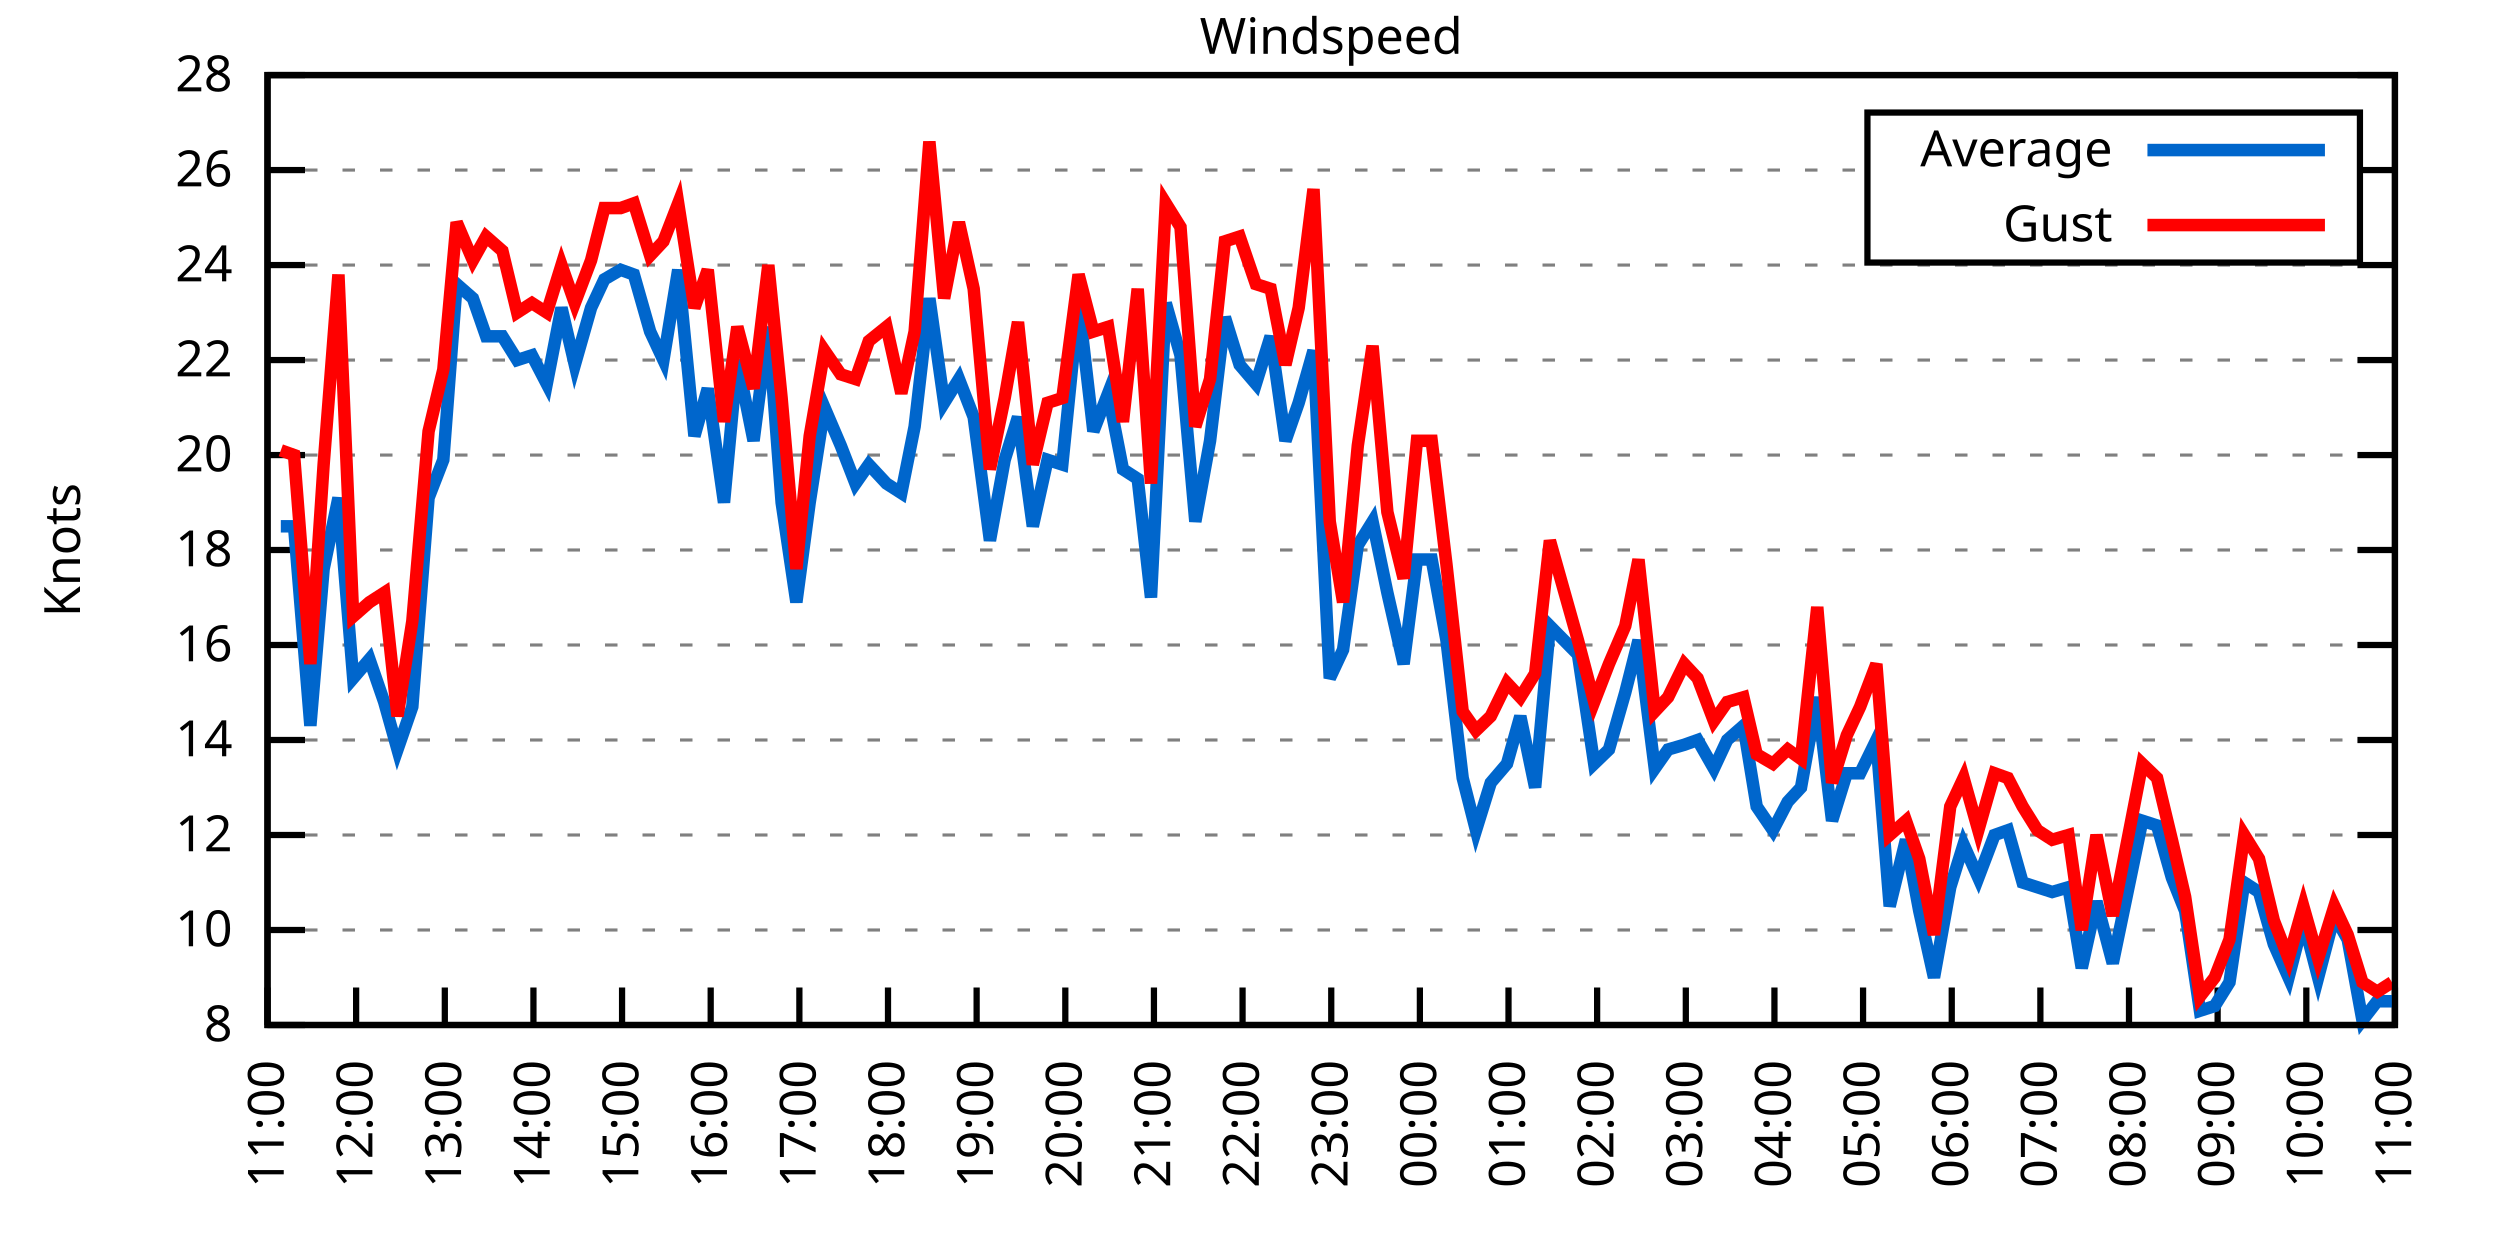
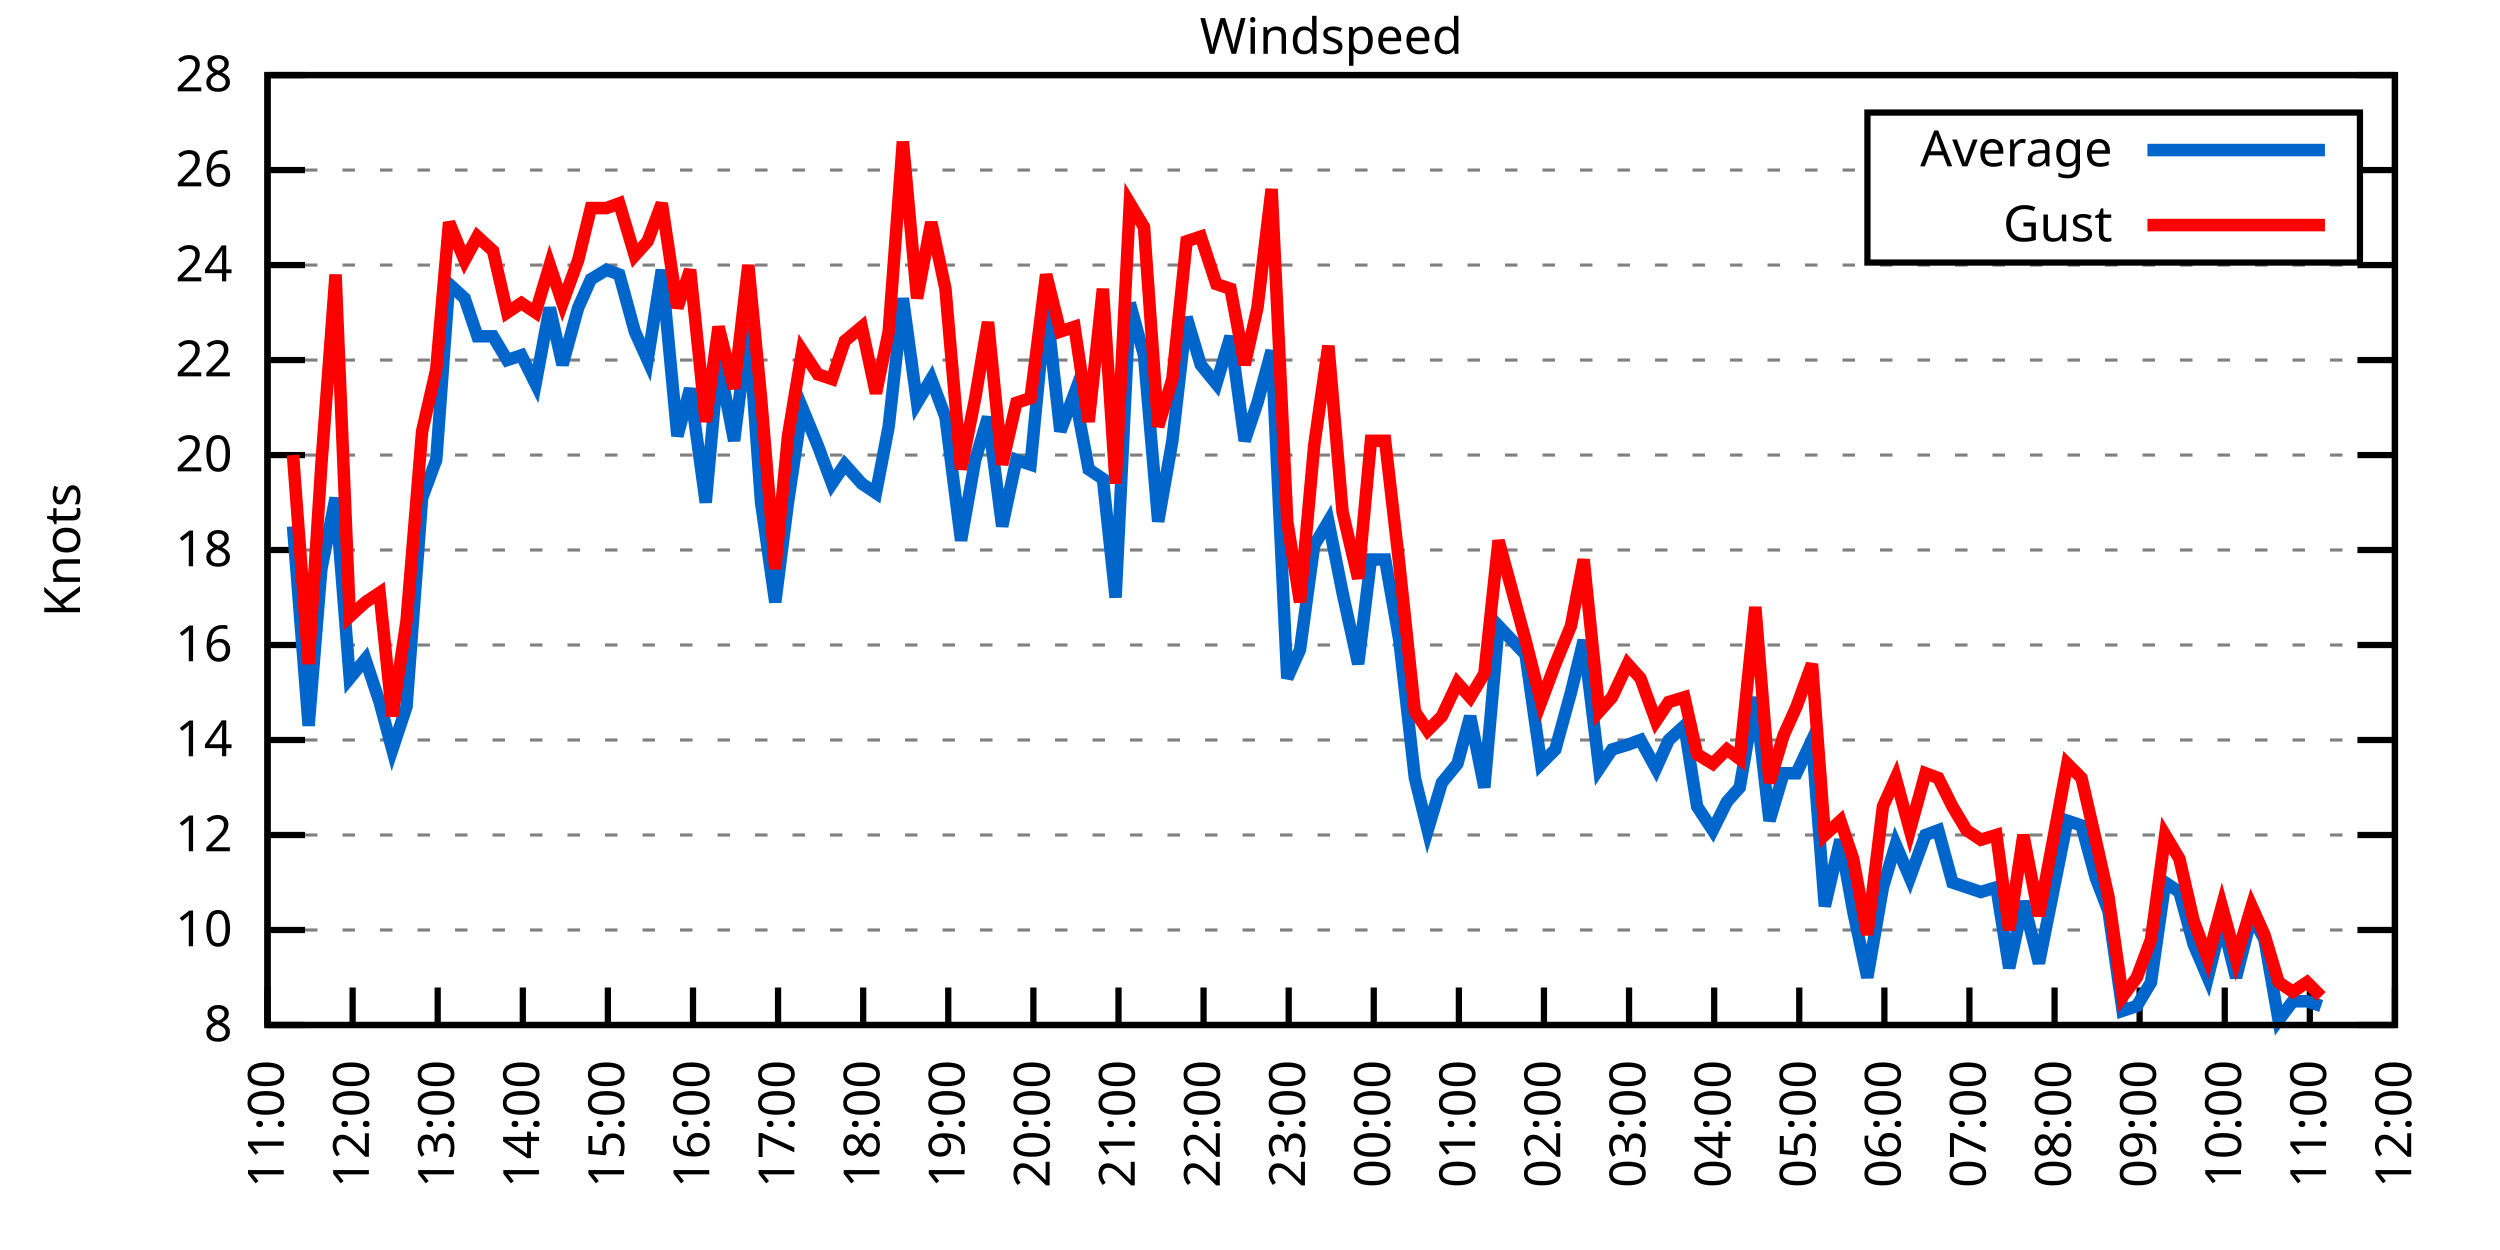
<svg xmlns="http://www.w3.org/2000/svg" xmlns:xlink="http://www.w3.org/1999/xlink" width="400" height="200" viewBox="0 0 400 200">
  <g id="gnuplot_canvas">
    <rect x="0" y="0" width="400" height="200" fill="none" />
    <defs>
      <circle id="gpDot" r="0.5" stroke-width="0.5" stroke="currentColor" />
      <path id="gpPt0" stroke-width="0.333" stroke="currentColor" d="M-1,0 h2 M0,-1 v2" />
      <path id="gpPt1" stroke-width="0.333" stroke="currentColor" d="M-1,-1 L1,1 M1,-1 L-1,1" />
      <path id="gpPt2" stroke-width="0.333" stroke="currentColor" d="M-1,0 L1,0 M0,-1 L0,1 M-1,-1 L1,1 M-1,1 L1,-1" />
      <rect id="gpPt3" stroke-width="0.333" stroke="currentColor" x="-1" y="-1" width="2" height="2" />
      <rect id="gpPt4" stroke-width="0.333" stroke="currentColor" fill="currentColor" x="-1" y="-1" width="2" height="2" />
      <circle id="gpPt5" stroke-width="0.333" stroke="currentColor" cx="0" cy="0" r="1" />
      <use xlink:href="#gpPt5" id="gpPt6" fill="currentColor" stroke="none" />
      <path id="gpPt7" stroke-width="0.333" stroke="currentColor" d="M0,-1.33 L-1.33,0.67 L1.33,0.67 z" />
      <use xlink:href="#gpPt7" id="gpPt8" fill="currentColor" stroke="none" />
      <use xlink:href="#gpPt7" id="gpPt9" stroke="currentColor" transform="rotate(180)" />
      <use xlink:href="#gpPt9" id="gpPt10" fill="currentColor" stroke="none" />
      <use xlink:href="#gpPt3" id="gpPt11" stroke="currentColor" transform="rotate(45)" />
      <use xlink:href="#gpPt11" id="gpPt12" fill="currentColor" stroke="none" />
      <path id="gpPt13" stroke-width="0.333" stroke="currentColor" d="M0,1.330 L1.265,0.411 L0.782,-1.067 L-0.782,-1.076 L-1.265,0.411 z" />
      <use xlink:href="#gpPt13" id="gpPt14" fill="currentColor" stroke="none" />
      <filter id="textbox" filterUnits="objectBoundingBox" x="0" y="0" height="1" width="1">
        <feFlood flood-color="white" flood-opacity="1" result="bgnd" />
        <feComposite in="SourceGraphic" in2="bgnd" operator="atop" />
      </filter>
      <filter id="greybox" filterUnits="objectBoundingBox" x="0" y="0" height="1" width="1">
        <feFlood flood-color="lightgrey" flood-opacity="1" result="grey" />
        <feComposite in="SourceGraphic" in2="grey" operator="atop" />
      </filter>
    </defs>
    <g fill="none" color="white" stroke="currentColor" stroke-width="1.00" stroke-linecap="butt" stroke-linejoin="miter">
</g>
    <g fill="none" color="black" stroke="currentColor" stroke-width="1.00" stroke-linecap="butt" stroke-linejoin="miter">
      <g stroke="none" shape-rendering="crispEdges">
        <polygon fill="rgb(255, 255, 255)" points="42.80,164.00 383.18,164.00 383.18,12.02 42.80,12.02 " />
      </g>
    </g>
    <g fill="none" color="black" stroke="currentColor" stroke-width="1.00" stroke-linecap="butt" stroke-linejoin="miter">
</g>
    <g fill="none" color="black" stroke="black" stroke-width="0.50" stroke-linecap="butt" stroke-linejoin="miter">
</g>
    <g fill="none" color="gray" stroke="currentColor" stroke-width="0.50" stroke-linecap="butt" stroke-linejoin="miter">
      <path stroke="gray" stroke-dasharray="2,4" class="gridline" d="M42.80,164.00 L383.19,164.00  " />
    </g>
    <g fill="none" color="gray" stroke="gray" stroke-width="1.00" stroke-linecap="butt" stroke-linejoin="miter">
</g>
    <g fill="none" color="black" stroke="currentColor" stroke-width="1.00" stroke-linecap="butt" stroke-linejoin="miter">
      <path stroke="black" d="M42.80,164.00 L48.80,164.00 M383.19,164.00 L377.19,164.00  " />
      <g transform="translate(37.20,166.60)" stroke="none" fill="black" font-family="Sans" font-size="8.00" text-anchor="end">
        <text>
          <tspan font-family="Sans"> 8</tspan>
        </text>
      </g>
    </g>
    <g fill="none" color="black" stroke="currentColor" stroke-width="1.00" stroke-linecap="butt" stroke-linejoin="miter">
</g>
    <g fill="none" color="black" stroke="black" stroke-width="0.50" stroke-linecap="butt" stroke-linejoin="miter">
</g>
    <g fill="none" color="gray" stroke="currentColor" stroke-width="0.50" stroke-linecap="butt" stroke-linejoin="miter">
      <path stroke="gray" stroke-dasharray="2,4" class="gridline" d="M42.80,148.80 L383.19,148.80  " />
    </g>
    <g fill="none" color="gray" stroke="gray" stroke-width="1.00" stroke-linecap="butt" stroke-linejoin="miter">
</g>
    <g fill="none" color="black" stroke="currentColor" stroke-width="1.00" stroke-linecap="butt" stroke-linejoin="miter">
      <path stroke="black" d="M42.80,148.80 L48.80,148.80 M383.19,148.80 L377.19,148.80  " />
      <g transform="translate(37.20,151.40)" stroke="none" fill="black" font-family="Sans" font-size="8.00" text-anchor="end">
        <text>
          <tspan font-family="Sans"> 10</tspan>
        </text>
      </g>
    </g>
    <g fill="none" color="black" stroke="currentColor" stroke-width="1.00" stroke-linecap="butt" stroke-linejoin="miter">
</g>
    <g fill="none" color="black" stroke="black" stroke-width="0.50" stroke-linecap="butt" stroke-linejoin="miter">
</g>
    <g fill="none" color="gray" stroke="currentColor" stroke-width="0.50" stroke-linecap="butt" stroke-linejoin="miter">
      <path stroke="gray" stroke-dasharray="2,4" class="gridline" d="M42.80,133.60 L383.19,133.60  " />
    </g>
    <g fill="none" color="gray" stroke="gray" stroke-width="1.00" stroke-linecap="butt" stroke-linejoin="miter">
</g>
    <g fill="none" color="black" stroke="currentColor" stroke-width="1.00" stroke-linecap="butt" stroke-linejoin="miter">
      <path stroke="black" d="M42.80,133.60 L48.80,133.60 M383.19,133.60 L377.19,133.60  " />
      <g transform="translate(37.20,136.20)" stroke="none" fill="black" font-family="Sans" font-size="8.00" text-anchor="end">
        <text>
          <tspan font-family="Sans"> 12</tspan>
        </text>
      </g>
    </g>
    <g fill="none" color="black" stroke="currentColor" stroke-width="1.00" stroke-linecap="butt" stroke-linejoin="miter">
</g>
    <g fill="none" color="black" stroke="black" stroke-width="0.50" stroke-linecap="butt" stroke-linejoin="miter">
</g>
    <g fill="none" color="gray" stroke="currentColor" stroke-width="0.50" stroke-linecap="butt" stroke-linejoin="miter">
      <path stroke="gray" stroke-dasharray="2,4" class="gridline" d="M42.80,118.40 L383.19,118.40  " />
    </g>
    <g fill="none" color="gray" stroke="gray" stroke-width="1.00" stroke-linecap="butt" stroke-linejoin="miter">
</g>
    <g fill="none" color="black" stroke="currentColor" stroke-width="1.00" stroke-linecap="butt" stroke-linejoin="miter">
      <path stroke="black" d="M42.80,118.40 L48.80,118.40 M383.19,118.40 L377.19,118.40  " />
      <g transform="translate(37.20,121.00)" stroke="none" fill="black" font-family="Sans" font-size="8.00" text-anchor="end">
        <text>
          <tspan font-family="Sans"> 14</tspan>
        </text>
      </g>
    </g>
    <g fill="none" color="black" stroke="currentColor" stroke-width="1.00" stroke-linecap="butt" stroke-linejoin="miter">
</g>
    <g fill="none" color="black" stroke="black" stroke-width="0.50" stroke-linecap="butt" stroke-linejoin="miter">
</g>
    <g fill="none" color="gray" stroke="currentColor" stroke-width="0.50" stroke-linecap="butt" stroke-linejoin="miter">
      <path stroke="gray" stroke-dasharray="2,4" class="gridline" d="M42.80,103.20 L383.19,103.20  " />
    </g>
    <g fill="none" color="gray" stroke="gray" stroke-width="1.00" stroke-linecap="butt" stroke-linejoin="miter">
</g>
    <g fill="none" color="black" stroke="currentColor" stroke-width="1.00" stroke-linecap="butt" stroke-linejoin="miter">
      <path stroke="black" d="M42.80,103.20 L48.80,103.20 M383.19,103.20 L377.19,103.20  " />
      <g transform="translate(37.20,105.80)" stroke="none" fill="black" font-family="Sans" font-size="8.00" text-anchor="end">
        <text>
          <tspan font-family="Sans"> 16</tspan>
        </text>
      </g>
    </g>
    <g fill="none" color="black" stroke="currentColor" stroke-width="1.00" stroke-linecap="butt" stroke-linejoin="miter">
</g>
    <g fill="none" color="black" stroke="black" stroke-width="0.50" stroke-linecap="butt" stroke-linejoin="miter">
</g>
    <g fill="none" color="gray" stroke="currentColor" stroke-width="0.50" stroke-linecap="butt" stroke-linejoin="miter">
      <path stroke="gray" stroke-dasharray="2,4" class="gridline" d="M42.80,88.00 L383.19,88.00  " />
    </g>
    <g fill="none" color="gray" stroke="gray" stroke-width="1.00" stroke-linecap="butt" stroke-linejoin="miter">
</g>
    <g fill="none" color="black" stroke="currentColor" stroke-width="1.00" stroke-linecap="butt" stroke-linejoin="miter">
      <path stroke="black" d="M42.80,88.00 L48.80,88.00 M383.19,88.00 L377.19,88.00  " />
      <g transform="translate(37.20,90.60)" stroke="none" fill="black" font-family="Sans" font-size="8.00" text-anchor="end">
        <text>
          <tspan font-family="Sans"> 18</tspan>
        </text>
      </g>
    </g>
    <g fill="none" color="black" stroke="currentColor" stroke-width="1.00" stroke-linecap="butt" stroke-linejoin="miter">
</g>
    <g fill="none" color="black" stroke="black" stroke-width="0.50" stroke-linecap="butt" stroke-linejoin="miter">
</g>
    <g fill="none" color="gray" stroke="currentColor" stroke-width="0.50" stroke-linecap="butt" stroke-linejoin="miter">
      <path stroke="gray" stroke-dasharray="2,4" class="gridline" d="M42.80,72.81 L383.19,72.81  " />
    </g>
    <g fill="none" color="gray" stroke="gray" stroke-width="1.00" stroke-linecap="butt" stroke-linejoin="miter">
</g>
    <g fill="none" color="black" stroke="currentColor" stroke-width="1.00" stroke-linecap="butt" stroke-linejoin="miter">
      <path stroke="black" d="M42.80,72.81 L48.80,72.81 M383.19,72.81 L377.19,72.81  " />
      <g transform="translate(37.20,75.41)" stroke="none" fill="black" font-family="Sans" font-size="8.00" text-anchor="end">
        <text>
          <tspan font-family="Sans"> 20</tspan>
        </text>
      </g>
    </g>
    <g fill="none" color="black" stroke="currentColor" stroke-width="1.00" stroke-linecap="butt" stroke-linejoin="miter">
</g>
    <g fill="none" color="black" stroke="black" stroke-width="0.50" stroke-linecap="butt" stroke-linejoin="miter">
</g>
    <g fill="none" color="gray" stroke="currentColor" stroke-width="0.50" stroke-linecap="butt" stroke-linejoin="miter">
      <path stroke="gray" stroke-dasharray="2,4" class="gridline" d="M42.80,57.61 L383.19,57.61  " />
    </g>
    <g fill="none" color="gray" stroke="gray" stroke-width="1.00" stroke-linecap="butt" stroke-linejoin="miter">
</g>
    <g fill="none" color="black" stroke="currentColor" stroke-width="1.00" stroke-linecap="butt" stroke-linejoin="miter">
      <path stroke="black" d="M42.80,57.61 L48.80,57.61 M383.19,57.61 L377.19,57.61  " />
      <g transform="translate(37.20,60.21)" stroke="none" fill="black" font-family="Sans" font-size="8.00" text-anchor="end">
        <text>
          <tspan font-family="Sans"> 22</tspan>
        </text>
      </g>
    </g>
    <g fill="none" color="black" stroke="currentColor" stroke-width="1.00" stroke-linecap="butt" stroke-linejoin="miter">
</g>
    <g fill="none" color="black" stroke="black" stroke-width="0.50" stroke-linecap="butt" stroke-linejoin="miter">
</g>
    <g fill="none" color="gray" stroke="currentColor" stroke-width="0.50" stroke-linecap="butt" stroke-linejoin="miter">
      <path stroke="gray" stroke-dasharray="2,4" class="gridline" d="M42.80,42.41 L383.19,42.41  " />
    </g>
    <g fill="none" color="gray" stroke="gray" stroke-width="1.00" stroke-linecap="butt" stroke-linejoin="miter">
</g>
    <g fill="none" color="black" stroke="currentColor" stroke-width="1.00" stroke-linecap="butt" stroke-linejoin="miter">
      <path stroke="black" d="M42.80,42.41 L48.80,42.41 M383.19,42.41 L377.19,42.41  " />
      <g transform="translate(37.20,45.01)" stroke="none" fill="black" font-family="Sans" font-size="8.00" text-anchor="end">
        <text>
          <tspan font-family="Sans"> 24</tspan>
        </text>
      </g>
    </g>
    <g fill="none" color="black" stroke="currentColor" stroke-width="1.00" stroke-linecap="butt" stroke-linejoin="miter">
</g>
    <g fill="none" color="black" stroke="black" stroke-width="0.50" stroke-linecap="butt" stroke-linejoin="miter">
</g>
    <g fill="none" color="gray" stroke="currentColor" stroke-width="0.50" stroke-linecap="butt" stroke-linejoin="miter">
      <path stroke="gray" stroke-dasharray="2,4" class="gridline" d="M42.80,27.21 L298.79,27.21 M377.59,27.21 L383.19,27.21  " />
    </g>
    <g fill="none" color="gray" stroke="gray" stroke-width="1.00" stroke-linecap="butt" stroke-linejoin="miter">
</g>
    <g fill="none" color="black" stroke="currentColor" stroke-width="1.00" stroke-linecap="butt" stroke-linejoin="miter">
      <path stroke="black" d="M42.80,27.21 L48.80,27.21 M383.19,27.21 L377.19,27.21  " />
      <g transform="translate(37.20,29.81)" stroke="none" fill="black" font-family="Sans" font-size="8.00" text-anchor="end">
        <text>
          <tspan font-family="Sans"> 26</tspan>
        </text>
      </g>
    </g>
    <g fill="none" color="black" stroke="currentColor" stroke-width="1.00" stroke-linecap="butt" stroke-linejoin="miter">
</g>
    <g fill="none" color="black" stroke="black" stroke-width="0.50" stroke-linecap="butt" stroke-linejoin="miter">
</g>
    <g fill="none" color="gray" stroke="currentColor" stroke-width="0.50" stroke-linecap="butt" stroke-linejoin="miter">
      <path stroke="gray" stroke-dasharray="2,4" class="gridline" d="M42.80,12.01 L383.19,12.01  " />
    </g>
    <g fill="none" color="gray" stroke="gray" stroke-width="1.00" stroke-linecap="butt" stroke-linejoin="miter">
</g>
    <g fill="none" color="black" stroke="currentColor" stroke-width="1.00" stroke-linecap="butt" stroke-linejoin="miter">
      <path stroke="black" d="M42.80,12.01 L48.80,12.01 M383.19,12.01 L377.19,12.01  " />
      <g transform="translate(37.20,14.61)" stroke="none" fill="black" font-family="Sans" font-size="8.00" text-anchor="end">
        <text>
          <tspan font-family="Sans"> 28</tspan>
        </text>
      </g>
    </g>
    <g fill="none" color="black" stroke="currentColor" stroke-width="1.00" stroke-linecap="butt" stroke-linejoin="miter">
      <path stroke="black" d="M42.80,164.00 L42.80,158.00  " />
      <g transform="translate(45.40,169.60) rotate(270.00)" stroke="none" fill="black" font-family="Sans" font-size="8.00" text-anchor="end">
        <text>
          <tspan font-family="Sans">11:00</tspan>
        </text>
      </g>
    </g>
    <g fill="none" color="black" stroke="currentColor" stroke-width="1.00" stroke-linecap="butt" stroke-linejoin="miter">
-       <path stroke="black" d="M56.98,164.00 L56.98,158.00  " />
-       <g transform="translate(59.58,169.60) rotate(270.00)" stroke="none" fill="black" font-family="Sans" font-size="8.00" text-anchor="end">
+       <path stroke="black" d="M56.42,164.00 L56.42,158.00  " />
+       <g transform="translate(59.02,169.60) rotate(270.00)" stroke="none" fill="black" font-family="Sans" font-size="8.00" text-anchor="end">
        <text>
          <tspan font-family="Sans">12:00</tspan>
        </text>
      </g>
    </g>
    <g fill="none" color="black" stroke="currentColor" stroke-width="1.00" stroke-linecap="butt" stroke-linejoin="miter">
-       <path stroke="black" d="M71.17,164.00 L71.17,158.00  " />
-       <g transform="translate(73.77,169.60) rotate(270.00)" stroke="none" fill="black" font-family="Sans" font-size="8.00" text-anchor="end">
+       <path stroke="black" d="M70.03,164.00 L70.03,158.00  " />
+       <g transform="translate(72.63,169.60) rotate(270.00)" stroke="none" fill="black" font-family="Sans" font-size="8.00" text-anchor="end">
        <text>
          <tspan font-family="Sans">13:00</tspan>
        </text>
      </g>
    </g>
    <g fill="none" color="black" stroke="currentColor" stroke-width="1.00" stroke-linecap="butt" stroke-linejoin="miter">
-       <path stroke="black" d="M85.35,164.00 L85.35,158.00  " />
-       <g transform="translate(87.95,169.60) rotate(270.00)" stroke="none" fill="black" font-family="Sans" font-size="8.00" text-anchor="end">
+       <path stroke="black" d="M83.65,164.00 L83.65,158.00  " />
+       <g transform="translate(86.25,169.60) rotate(270.00)" stroke="none" fill="black" font-family="Sans" font-size="8.00" text-anchor="end">
        <text>
          <tspan font-family="Sans">14:00</tspan>
        </text>
      </g>
    </g>
    <g fill="none" color="black" stroke="currentColor" stroke-width="1.00" stroke-linecap="butt" stroke-linejoin="miter">
-       <path stroke="black" d="M99.53,164.00 L99.53,158.00  " />
-       <g transform="translate(102.13,169.60) rotate(270.00)" stroke="none" fill="black" font-family="Sans" font-size="8.00" text-anchor="end">
+       <path stroke="black" d="M97.26,164.00 L97.26,158.00  " />
+       <g transform="translate(99.86,169.60) rotate(270.00)" stroke="none" fill="black" font-family="Sans" font-size="8.00" text-anchor="end">
        <text>
          <tspan font-family="Sans">15:00</tspan>
        </text>
      </g>
    </g>
    <g fill="none" color="black" stroke="currentColor" stroke-width="1.00" stroke-linecap="butt" stroke-linejoin="miter">
-       <path stroke="black" d="M113.71,164.00 L113.71,158.00  " />
-       <g transform="translate(116.31,169.60) rotate(270.00)" stroke="none" fill="black" font-family="Sans" font-size="8.00" text-anchor="end">
+       <path stroke="black" d="M110.88,164.00 L110.88,158.00  " />
+       <g transform="translate(113.48,169.60) rotate(270.00)" stroke="none" fill="black" font-family="Sans" font-size="8.00" text-anchor="end">
        <text>
          <tspan font-family="Sans">16:00</tspan>
        </text>
      </g>
    </g>
    <g fill="none" color="black" stroke="currentColor" stroke-width="1.00" stroke-linecap="butt" stroke-linejoin="miter">
-       <path stroke="black" d="M127.90,164.00 L127.90,158.00  " />
-       <g transform="translate(130.50,169.60) rotate(270.00)" stroke="none" fill="black" font-family="Sans" font-size="8.00" text-anchor="end">
+       <path stroke="black" d="M124.49,164.00 L124.49,158.00  " />
+       <g transform="translate(127.09,169.60) rotate(270.00)" stroke="none" fill="black" font-family="Sans" font-size="8.00" text-anchor="end">
        <text>
          <tspan font-family="Sans">17:00</tspan>
        </text>
      </g>
    </g>
    <g fill="none" color="black" stroke="currentColor" stroke-width="1.00" stroke-linecap="butt" stroke-linejoin="miter">
-       <path stroke="black" d="M142.08,164.00 L142.08,158.00  " />
-       <g transform="translate(144.68,169.60) rotate(270.00)" stroke="none" fill="black" font-family="Sans" font-size="8.00" text-anchor="end">
+       <path stroke="black" d="M138.11,164.00 L138.11,158.00  " />
+       <g transform="translate(140.71,169.60) rotate(270.00)" stroke="none" fill="black" font-family="Sans" font-size="8.00" text-anchor="end">
        <text>
          <tspan font-family="Sans">18:00</tspan>
        </text>
      </g>
    </g>
    <g fill="none" color="black" stroke="currentColor" stroke-width="1.00" stroke-linecap="butt" stroke-linejoin="miter">
-       <path stroke="black" d="M156.26,164.00 L156.26,158.00  " />
-       <g transform="translate(158.86,169.60) rotate(270.00)" stroke="none" fill="black" font-family="Sans" font-size="8.00" text-anchor="end">
+       <path stroke="black" d="M151.72,164.00 L151.72,158.00  " />
+       <g transform="translate(154.32,169.60) rotate(270.00)" stroke="none" fill="black" font-family="Sans" font-size="8.00" text-anchor="end">
        <text>
          <tspan font-family="Sans">19:00</tspan>
        </text>
      </g>
    </g>
    <g fill="none" color="black" stroke="currentColor" stroke-width="1.00" stroke-linecap="butt" stroke-linejoin="miter">
-       <path stroke="black" d="M170.45,164.00 L170.45,158.00  " />
-       <g transform="translate(173.05,169.60) rotate(270.00)" stroke="none" fill="black" font-family="Sans" font-size="8.00" text-anchor="end">
+       <path stroke="black" d="M165.34,164.00 L165.34,158.00  " />
+       <g transform="translate(167.94,169.60) rotate(270.00)" stroke="none" fill="black" font-family="Sans" font-size="8.00" text-anchor="end">
        <text>
          <tspan font-family="Sans">20:00</tspan>
        </text>
      </g>
    </g>
    <g fill="none" color="black" stroke="currentColor" stroke-width="1.00" stroke-linecap="butt" stroke-linejoin="miter">
-       <path stroke="black" d="M184.63,164.00 L184.63,158.00  " />
-       <g transform="translate(187.23,169.60) rotate(270.00)" stroke="none" fill="black" font-family="Sans" font-size="8.00" text-anchor="end">
+       <path stroke="black" d="M178.96,164.00 L178.96,158.00  " />
+       <g transform="translate(181.56,169.60) rotate(270.00)" stroke="none" fill="black" font-family="Sans" font-size="8.00" text-anchor="end">
        <text>
          <tspan font-family="Sans">21:00</tspan>
        </text>
      </g>
    </g>
    <g fill="none" color="black" stroke="currentColor" stroke-width="1.00" stroke-linecap="butt" stroke-linejoin="miter">
-       <path stroke="black" d="M198.81,164.00 L198.81,158.00  " />
-       <g transform="translate(201.41,169.60) rotate(270.00)" stroke="none" fill="black" font-family="Sans" font-size="8.00" text-anchor="end">
+       <path stroke="black" d="M192.57,164.00 L192.57,158.00  " />
+       <g transform="translate(195.17,169.60) rotate(270.00)" stroke="none" fill="black" font-family="Sans" font-size="8.00" text-anchor="end">
        <text>
          <tspan font-family="Sans">22:00</tspan>
        </text>
      </g>
    </g>
    <g fill="none" color="black" stroke="currentColor" stroke-width="1.00" stroke-linecap="butt" stroke-linejoin="miter">
-       <path stroke="black" d="M213.00,164.00 L213.00,158.00  " />
-       <g transform="translate(215.60,169.60) rotate(270.00)" stroke="none" fill="black" font-family="Sans" font-size="8.00" text-anchor="end">
+       <path stroke="black" d="M206.19,164.00 L206.19,158.00  " />
+       <g transform="translate(208.79,169.60) rotate(270.00)" stroke="none" fill="black" font-family="Sans" font-size="8.00" text-anchor="end">
        <text>
          <tspan font-family="Sans">23:00</tspan>
        </text>
      </g>
    </g>
    <g fill="none" color="black" stroke="currentColor" stroke-width="1.00" stroke-linecap="butt" stroke-linejoin="miter">
-       <path stroke="black" d="M227.18,164.00 L227.18,158.00  " />
-       <g transform="translate(229.78,169.60) rotate(270.00)" stroke="none" fill="black" font-family="Sans" font-size="8.00" text-anchor="end">
+       <path stroke="black" d="M219.80,164.00 L219.80,158.00  " />
+       <g transform="translate(222.40,169.60) rotate(270.00)" stroke="none" fill="black" font-family="Sans" font-size="8.00" text-anchor="end">
        <text>
          <tspan font-family="Sans">00:00</tspan>
        </text>
      </g>
    </g>
    <g fill="none" color="black" stroke="currentColor" stroke-width="1.00" stroke-linecap="butt" stroke-linejoin="miter">
-       <path stroke="black" d="M241.36,164.00 L241.36,158.00  " />
-       <g transform="translate(243.96,169.60) rotate(270.00)" stroke="none" fill="black" font-family="Sans" font-size="8.00" text-anchor="end">
+       <path stroke="black" d="M233.42,164.00 L233.42,158.00  " />
+       <g transform="translate(236.02,169.60) rotate(270.00)" stroke="none" fill="black" font-family="Sans" font-size="8.00" text-anchor="end">
        <text>
          <tspan font-family="Sans">01:00</tspan>
        </text>
      </g>
    </g>
    <g fill="none" color="black" stroke="currentColor" stroke-width="1.00" stroke-linecap="butt" stroke-linejoin="miter">
-       <path stroke="black" d="M255.54,164.00 L255.54,158.00  " />
-       <g transform="translate(258.14,169.60) rotate(270.00)" stroke="none" fill="black" font-family="Sans" font-size="8.00" text-anchor="end">
+       <path stroke="black" d="M247.03,164.00 L247.03,158.00  " />
+       <g transform="translate(249.63,169.60) rotate(270.00)" stroke="none" fill="black" font-family="Sans" font-size="8.00" text-anchor="end">
        <text>
          <tspan font-family="Sans">02:00</tspan>
        </text>
      </g>
    </g>
    <g fill="none" color="black" stroke="currentColor" stroke-width="1.00" stroke-linecap="butt" stroke-linejoin="miter">
-       <path stroke="black" d="M269.73,164.00 L269.73,158.00  " />
-       <g transform="translate(272.33,169.60) rotate(270.00)" stroke="none" fill="black" font-family="Sans" font-size="8.00" text-anchor="end">
+       <path stroke="black" d="M260.65,164.00 L260.65,158.00  " />
+       <g transform="translate(263.25,169.60) rotate(270.00)" stroke="none" fill="black" font-family="Sans" font-size="8.00" text-anchor="end">
        <text>
          <tspan font-family="Sans">03:00</tspan>
        </text>
      </g>
    </g>
    <g fill="none" color="black" stroke="currentColor" stroke-width="1.00" stroke-linecap="butt" stroke-linejoin="miter">
-       <path stroke="black" d="M283.91,164.00 L283.91,158.00  " />
-       <g transform="translate(286.51,169.60) rotate(270.00)" stroke="none" fill="black" font-family="Sans" font-size="8.00" text-anchor="end">
+       <path stroke="black" d="M274.27,164.00 L274.27,158.00  " />
+       <g transform="translate(276.87,169.60) rotate(270.00)" stroke="none" fill="black" font-family="Sans" font-size="8.00" text-anchor="end">
        <text>
          <tspan font-family="Sans">04:00</tspan>
        </text>
      </g>
    </g>
    <g fill="none" color="black" stroke="currentColor" stroke-width="1.00" stroke-linecap="butt" stroke-linejoin="miter">
-       <path stroke="black" d="M298.09,164.00 L298.09,158.00  " />
-       <g transform="translate(300.69,169.60) rotate(270.00)" stroke="none" fill="black" font-family="Sans" font-size="8.00" text-anchor="end">
+       <path stroke="black" d="M287.88,164.00 L287.88,158.00  " />
+       <g transform="translate(290.48,169.60) rotate(270.00)" stroke="none" fill="black" font-family="Sans" font-size="8.00" text-anchor="end">
        <text>
          <tspan font-family="Sans">05:00</tspan>
        </text>
      </g>
    </g>
    <g fill="none" color="black" stroke="currentColor" stroke-width="1.00" stroke-linecap="butt" stroke-linejoin="miter">
-       <path stroke="black" d="M312.28,164.00 L312.28,158.00  " />
-       <g transform="translate(314.88,169.60) rotate(270.00)" stroke="none" fill="black" font-family="Sans" font-size="8.00" text-anchor="end">
+       <path stroke="black" d="M301.50,164.00 L301.50,158.00  " />
+       <g transform="translate(304.10,169.60) rotate(270.00)" stroke="none" fill="black" font-family="Sans" font-size="8.00" text-anchor="end">
        <text>
          <tspan font-family="Sans">06:00</tspan>
        </text>
      </g>
    </g>
    <g fill="none" color="black" stroke="currentColor" stroke-width="1.00" stroke-linecap="butt" stroke-linejoin="miter">
-       <path stroke="black" d="M326.46,164.00 L326.46,158.00  " />
-       <g transform="translate(329.06,169.60) rotate(270.00)" stroke="none" fill="black" font-family="Sans" font-size="8.00" text-anchor="end">
+       <path stroke="black" d="M315.11,164.00 L315.11,158.00  " />
+       <g transform="translate(317.71,169.60) rotate(270.00)" stroke="none" fill="black" font-family="Sans" font-size="8.00" text-anchor="end">
        <text>
          <tspan font-family="Sans">07:00</tspan>
        </text>
      </g>
    </g>
    <g fill="none" color="black" stroke="currentColor" stroke-width="1.00" stroke-linecap="butt" stroke-linejoin="miter">
-       <path stroke="black" d="M340.64,164.00 L340.64,158.00  " />
-       <g transform="translate(343.24,169.60) rotate(270.00)" stroke="none" fill="black" font-family="Sans" font-size="8.00" text-anchor="end">
+       <path stroke="black" d="M328.73,164.00 L328.73,158.00  " />
+       <g transform="translate(331.33,169.60) rotate(270.00)" stroke="none" fill="black" font-family="Sans" font-size="8.00" text-anchor="end">
        <text>
          <tspan font-family="Sans">08:00</tspan>
        </text>
      </g>
    </g>
    <g fill="none" color="black" stroke="currentColor" stroke-width="1.00" stroke-linecap="butt" stroke-linejoin="miter">
-       <path stroke="black" d="M354.82,164.00 L354.82,158.00  " />
-       <g transform="translate(357.42,169.60) rotate(270.00)" stroke="none" fill="black" font-family="Sans" font-size="8.00" text-anchor="end">
+       <path stroke="black" d="M342.34,164.00 L342.34,158.00  " />
+       <g transform="translate(344.94,169.60) rotate(270.00)" stroke="none" fill="black" font-family="Sans" font-size="8.00" text-anchor="end">
        <text>
          <tspan font-family="Sans">09:00</tspan>
        </text>
      </g>
    </g>
    <g fill="none" color="black" stroke="currentColor" stroke-width="1.00" stroke-linecap="butt" stroke-linejoin="miter">
-       <path stroke="black" d="M369.01,164.00 L369.01,158.00  " />
-       <g transform="translate(371.61,169.60) rotate(270.00)" stroke="none" fill="black" font-family="Sans" font-size="8.00" text-anchor="end">
+       <path stroke="black" d="M355.96,164.00 L355.96,158.00  " />
+       <g transform="translate(358.56,169.60) rotate(270.00)" stroke="none" fill="black" font-family="Sans" font-size="8.00" text-anchor="end">
        <text>
          <tspan font-family="Sans">10:00</tspan>
+         </text>
+       </g>
+     </g>
+     <g fill="none" color="black" stroke="currentColor" stroke-width="1.00" stroke-linecap="butt" stroke-linejoin="miter">
+       <path stroke="black" d="M369.57,164.00 L369.57,158.00  " />
+       <g transform="translate(372.17,169.60) rotate(270.00)" stroke="none" fill="black" font-family="Sans" font-size="8.00" text-anchor="end">
+         <text>
+           <tspan font-family="Sans">11:00</tspan>
        </text>
      </g>
    </g>
    <g fill="none" color="black" stroke="currentColor" stroke-width="1.00" stroke-linecap="butt" stroke-linejoin="miter">
      <path stroke="black" d="M383.19,164.00 L383.19,158.00  " />
      <g transform="translate(385.79,169.60) rotate(270.00)" stroke="none" fill="black" font-family="Sans" font-size="8.00" text-anchor="end">
        <text>
-           <tspan font-family="Sans">11:00</tspan>
+           <tspan font-family="Sans">12:00</tspan>
        </text>
      </g>
    </g>
    <g fill="none" color="black" stroke="currentColor" stroke-width="1.00" stroke-linecap="butt" stroke-linejoin="miter">
</g>
    <g fill="none" color="black" stroke="currentColor" stroke-width="1.00" stroke-linecap="butt" stroke-linejoin="miter">
      <path stroke="black" d="M42.80,12.01 L42.80,164.00 L383.19,164.00 L383.19,12.01 L42.80,12.01 Z  " />
    </g>
    <g fill="none" color="black" stroke="currentColor" stroke-width="1.00" stroke-linecap="butt" stroke-linejoin="miter">
</g>
    <g fill="none" color="black" stroke="currentColor" stroke-width="1.00" stroke-linecap="butt" stroke-linejoin="miter">
      <path stroke="black" d="M298.79,42.01 L298.79,18.01 L377.59,18.01 L377.59,42.01 L298.79,42.01 Z  " />
    </g>
    <g id="Windspeed_plot_1">
      <g fill="none" color="white" stroke="black" stroke-width="2.00" stroke-linecap="butt" stroke-linejoin="miter">
</g>
      <g fill="none" color="black" stroke="currentColor" stroke-width="2.00" stroke-linecap="butt" stroke-linejoin="miter">
        <g transform="translate(337.99,26.61)" stroke="none" fill="black" font-family="Sans" font-size="8.00" text-anchor="end">
          <text>
            <tspan font-family="Sans">Average</tspan>
          </text>
        </g>
      </g>
      <g fill="none" color="black" stroke="currentColor" stroke-width="2.00" stroke-linecap="butt" stroke-linejoin="miter">
-         <path stroke="rgb(  0, 102, 204)" d="M343.59,24.01 L371.99,24.01 M44.93,84.21 L47.05,84.21 L49.66,116.12 L51.78,91.04 L54.15,79.65 L56.51,108.52   L59.11,105.48 L61.47,112.32 L63.60,119.92 L65.97,113.08 L68.57,79.65 L70.93,73.57 L73.06,45.45 L75.66,47.73   L77.78,53.81 L80.38,53.81 L82.75,57.61 L85.11,56.85 L87.48,61.41 L89.84,49.25 L91.97,58.37 L94.57,49.25   L96.70,44.69 L99.30,43.17 L101.42,43.93 L104.02,53.05 L106.15,57.61 L108.51,43.17 L111.11,69.77 L113.24,62.17   L115.84,80.41 L117.97,57.61 L120.57,70.53 L122.93,52.29 L125.06,80.41 L127.42,96.36 L129.55,80.41 L131.92,65.21   L134.52,71.29 L136.88,77.37 L139.01,74.33 L141.84,77.37 L144.21,78.89 L146.34,68.25 L148.70,47.73 L151.06,64.45   L153.43,60.65 L155.79,66.73 L158.39,86.49 L160.75,73.57 L162.88,66.73 L165.25,84.21 L167.61,73.57 L169.97,74.33   L172.57,48.49 L174.94,69.01 L177.30,62.93 L179.67,75.09 L182.03,76.61 L184.16,95.60 L186.52,48.49 L188.88,56.85   L191.25,83.45 L193.61,70.53 L195.98,50.77 L198.34,58.37 L200.94,61.41 L203.30,53.81 L205.67,70.53 L207.79,64.45   L210.16,56.09 L212.76,108.52 L214.89,103.96 L217.25,87.25 L219.61,83.45 L221.98,94.84 L224.58,106.24 L226.71,89.52   L229.07,89.52 L231.43,102.44 L234.03,124.48 L236.16,132.84 L238.52,125.24 L241.12,122.20 L243.25,114.60 L245.62,126.00   L247.98,100.16 L252.47,104.72 L255.07,122.20 L257.43,119.92 L260.04,110.80 L262.16,102.44 L264.76,122.96 L266.89,119.92   L269.49,119.16 L271.62,118.40 L274.22,122.96 L276.35,118.40 L278.95,116.12 L281.07,129.04 L283.67,132.84 L286.04,128.28   L288.16,126.00 L290.76,111.56 L293.13,131.32 L295.49,123.72 L297.62,123.72 L300.22,118.40 L302.35,145.00 L304.95,134.36   L307.08,145.76 L309.44,156.40 L312.04,141.96 L314.17,135.12 L316.53,140.44 L319.13,133.60 L321.26,132.84 L323.62,141.20   L325.99,141.96 L328.35,142.72 L330.95,141.96 L333.08,154.88 L335.44,144.24 L338.04,154.12 L342.77,131.32 L345.13,132.08   L347.50,140.44 L349.62,145.76 L351.99,161.72 L354.35,160.96 L356.72,157.16 L359.08,141.20 L361.44,142.72 L363.81,151.08   L366.17,156.40 L368.53,147.28 L370.90,156.40 L373.50,146.52 L375.63,150.32 L377.99,163.24 L380.35,160.20 L382.72,160.20    " />
+         <path stroke="rgb(  0, 102, 204)" d="M343.59,24.01 L371.99,24.01 M46.88,84.21 L49.38,116.12 L51.42,91.04 L53.69,79.65 L55.96,108.52 L58.46,105.48   L60.73,112.32 L62.77,119.92 L65.04,113.08 L67.54,79.65 L69.80,73.57 L71.85,45.45 L74.34,47.73 L76.39,53.81   L78.88,53.81 L81.15,57.61 L83.42,56.85 L85.69,61.41 L87.96,49.25 L90.00,58.37 L92.50,49.25 L94.54,44.69   L97.04,43.17 L99.08,43.93 L101.57,53.05 L103.62,57.61 L105.89,43.17 L108.38,69.77 L110.42,62.17 L112.92,80.41   L114.96,57.61 L117.46,70.53 L119.73,52.29 L121.77,80.41 L124.04,96.36 L126.08,80.41 L128.35,65.21 L130.85,71.29   L133.12,77.37 L135.16,74.33 L137.88,77.37 L140.15,78.89 L142.19,68.25 L144.46,47.73 L146.73,64.45 L149.00,60.65   L151.27,66.73 L153.77,86.49 L156.04,73.57 L158.08,66.73 L160.35,84.21 L162.62,73.57 L164.89,74.33 L167.38,48.49   L169.65,69.01 L171.92,62.93 L174.19,75.09 L176.46,76.61 L178.50,95.60 L180.77,48.49 L183.04,56.85 L185.31,83.45   L187.58,70.53 L189.85,50.77 L192.12,58.37 L194.61,61.41 L196.88,53.81 L199.15,70.53 L201.19,64.45 L203.46,56.09   L205.96,108.52 L208.00,103.96 L210.27,87.25 L212.54,83.45 L214.81,94.84 L217.31,106.24 L219.35,89.52 L221.62,89.52   L223.89,102.44 L226.38,124.48 L228.43,132.84 L230.70,125.24 L233.19,122.20 L235.23,114.60 L237.50,126.00 L239.77,100.16   L244.08,104.72 L246.58,122.20 L248.85,119.92 L251.35,110.80 L253.39,102.44 L255.88,122.96 L257.93,119.92 L260.42,119.16   L262.47,118.40 L264.96,122.96 L267.00,118.40 L269.50,116.12 L271.54,129.04 L274.04,132.84 L276.31,128.28 L278.35,126.00   L280.85,111.56 L283.12,131.32 L285.38,123.72 L287.43,123.72 L289.92,118.40 L291.97,145.00 L294.46,134.36 L296.50,145.76   L298.77,156.40 L301.27,141.96 L303.31,135.12 L305.58,140.44 L308.08,133.60 L310.12,132.84 L312.39,141.20 L314.66,141.96   L316.93,142.72 L319.42,141.96 L321.47,154.88 L323.74,144.24 L326.23,154.12 L330.77,131.32 L333.04,132.08 L335.31,140.44   L337.35,145.76 L339.62,161.72 L341.89,160.96 L344.16,157.16 L346.43,141.20 L348.70,142.72 L350.97,151.08 L353.24,156.40   L355.50,147.28 L357.77,156.40 L360.27,146.52 L362.31,150.32 L364.58,163.24 L366.85,160.20 L369.12,160.20 L371.39,160.96    " />
      </g>
    </g>
    <g id="Windspeed_plot_2">
      <g fill="none" color="black" stroke="currentColor" stroke-width="2.00" stroke-linecap="butt" stroke-linejoin="miter">
        <g transform="translate(337.99,38.61)" stroke="none" fill="black" font-family="Sans" font-size="8.00" text-anchor="end">
          <text>
            <tspan font-family="Sans">Gust</tspan>
          </text>
        </g>
      </g>
      <g fill="none" color="black" stroke="currentColor" stroke-width="2.00" stroke-linecap="butt" stroke-linejoin="miter">
-         <path stroke="rgb(255,   0,   0)" d="M343.59,36.01 L371.99,36.01 M44.93,72.05 L47.05,72.81 L49.66,106.24 L51.78,74.33 L54.15,43.93 L56.51,98.64   L59.11,96.36 L61.47,94.84 L63.60,114.60 L65.97,99.40 L68.57,69.01 L70.93,59.13 L73.06,35.57 L75.66,41.65   L77.78,37.85 L80.38,40.13 L82.75,50.01 L85.11,48.49 L87.48,50.01 L89.84,42.41 L91.97,48.49 L94.57,41.65   L96.70,33.29 L99.30,33.29 L101.42,32.53 L104.02,40.89 L106.15,38.61 L108.51,32.53 L111.11,49.25 L113.24,43.17   L115.84,67.49 L117.97,52.29 L120.57,62.17 L122.93,42.41 L125.06,63.69 L127.42,91.04 L129.55,69.77 L131.92,56.09   L134.52,59.89 L136.88,60.65 L139.01,54.57 L141.84,52.29 L144.21,62.93 L146.34,53.05 L148.70,22.65 L151.06,47.73   L153.43,35.57 L155.79,46.21 L158.39,75.09 L160.75,63.69 L162.88,51.53 L165.25,74.33 L167.61,64.45 L169.97,63.69   L172.57,43.93 L174.94,53.05 L177.30,52.29 L179.67,67.49 L182.03,46.21 L184.16,77.37 L186.52,32.53 L188.88,36.33   L191.25,68.25 L193.61,60.65 L195.98,38.61 L198.34,37.85 L200.94,45.45 L203.30,46.21 L205.67,58.37 L207.79,49.25   L210.16,30.25 L212.76,83.45 L214.89,96.36 L217.25,71.29 L219.61,55.33 L221.98,81.93 L224.58,92.56 L226.71,70.53   L229.07,70.53 L231.43,90.28 L234.03,113.84 L236.16,116.88 L238.52,114.60 L241.12,109.28 L243.25,111.56 L245.62,107.76   L247.98,86.49 L252.47,102.44 L255.07,112.32 L257.43,106.24 L260.04,100.16 L262.16,89.52 L264.76,113.84 L266.89,111.56   L269.49,106.24 L271.62,108.52 L274.22,115.36 L276.35,112.32 L278.95,111.56 L281.07,120.68 L283.67,122.20 L286.04,119.92   L288.16,121.44 L290.76,97.12 L293.13,125.24 L295.49,117.64 L297.62,113.08 L300.22,106.24 L302.35,133.60 L304.95,131.32   L307.08,137.40 L309.44,149.56 L312.04,129.04 L314.17,124.48 L316.53,132.84 L319.13,123.72 L321.26,124.48 L323.62,129.04   L325.99,132.84 L328.35,134.36 L330.95,133.60 L333.08,148.80 L335.44,133.60 L338.04,146.52 L342.77,122.20 L345.13,124.48   L347.50,134.36 L349.62,143.48 L351.99,159.44 L354.35,156.40 L356.72,150.32 L359.08,133.60 L361.44,137.40 L363.81,147.28   L366.17,153.36 L368.53,145.00 L370.90,153.36 L373.50,145.00 L375.63,149.56 L377.99,157.16 L380.35,158.68 L382.72,157.16    " />
+         <path stroke="rgb(255,   0,   0)" d="M343.59,36.01 L371.99,36.01 M46.88,72.81 L49.38,106.24 L51.42,74.33 L53.69,43.93 L55.96,98.64 L58.46,96.36   L60.73,94.84 L62.77,114.60 L65.04,99.40 L67.54,69.01 L69.80,59.13 L71.85,35.57 L74.34,41.65 L76.39,37.85   L78.88,40.13 L81.15,50.01 L83.42,48.49 L85.69,50.01 L87.96,42.41 L90.00,48.49 L92.50,41.65 L94.54,33.29   L97.04,33.29 L99.08,32.53 L101.57,40.89 L103.62,38.61 L105.89,32.53 L108.38,49.25 L110.42,43.17 L112.92,67.49   L114.96,52.29 L117.46,62.17 L119.73,42.41 L121.77,63.69 L124.04,91.04 L126.08,69.77 L128.35,56.09 L130.85,59.89   L133.12,60.65 L135.16,54.57 L137.88,52.29 L140.15,62.93 L142.19,53.05 L144.46,22.65 L146.73,47.73 L149.00,35.57   L151.27,46.21 L153.77,75.09 L156.04,63.69 L158.08,51.53 L160.35,74.33 L162.62,64.45 L164.89,63.69 L167.38,43.93   L169.65,53.05 L171.92,52.29 L174.19,67.49 L176.46,46.21 L178.50,77.37 L180.77,32.53 L183.04,36.33 L185.31,68.25   L187.58,60.65 L189.85,38.61 L192.12,37.85 L194.61,45.45 L196.88,46.21 L199.15,58.37 L201.19,49.25 L203.46,30.25   L205.96,83.45 L208.00,96.36 L210.27,71.29 L212.54,55.33 L214.81,81.93 L217.31,92.56 L219.35,70.53 L221.62,70.53   L223.89,90.28 L226.38,113.84 L228.43,116.88 L230.70,114.60 L233.19,109.28 L235.23,111.56 L237.50,107.76 L239.77,86.49   L244.08,102.44 L246.58,112.32 L248.85,106.24 L251.35,100.16 L253.39,89.52 L255.88,113.84 L257.93,111.56 L260.42,106.24   L262.47,108.52 L264.96,115.36 L267.00,112.32 L269.50,111.56 L271.54,120.68 L274.04,122.20 L276.31,119.92 L278.35,121.44   L280.85,97.12 L283.12,125.24 L285.38,117.64 L287.43,113.08 L289.92,106.24 L291.97,133.60 L294.46,131.32 L296.50,137.40   L298.77,149.56 L301.27,129.04 L303.31,124.48 L305.58,132.84 L308.08,123.72 L310.12,124.48 L312.39,129.04 L314.66,132.84   L316.93,134.36 L319.42,133.60 L321.47,148.80 L323.74,133.60 L326.23,146.52 L330.77,122.20 L333.04,124.48 L335.31,134.36   L337.35,143.48 L339.62,159.44 L341.89,156.40 L344.16,150.32 L346.43,133.60 L348.70,137.40 L350.97,147.28 L353.24,153.36   L355.50,145.00 L357.77,153.36 L360.27,145.00 L362.31,149.56 L364.58,157.16 L366.85,158.68 L369.12,157.16 L371.39,159.44    " />
      </g>
    </g>
    <g fill="none" color="black" stroke="currentColor" stroke-width="2.00" stroke-linecap="butt" stroke-linejoin="miter">
</g>
    <g fill="none" color="black" stroke="black" stroke-width="1.00" stroke-linecap="butt" stroke-linejoin="miter">
</g>
    <g fill="none" color="black" stroke="currentColor" stroke-width="1.00" stroke-linecap="butt" stroke-linejoin="miter">
      <path stroke="black" d="M42.80,12.01 L42.80,164.00 L383.19,164.00 L383.19,12.01 L42.80,12.01 Z  " />
      <g transform="translate(12.80,88.01) rotate(270.00)" stroke="none" fill="black" font-family="Sans" font-size="8.00" text-anchor="middle">
        <text>
          <tspan font-family="Sans">Knots</tspan>
        </text>
      </g>
    </g>
    <g fill="none" color="black" stroke="currentColor" stroke-width="1.00" stroke-linecap="butt" stroke-linejoin="miter">
</g>
    <g fill="none" color="black" stroke="currentColor" stroke-width="1.00" stroke-linecap="butt" stroke-linejoin="miter">
      <g transform="translate(212.99,8.61)" stroke="none" fill="black" font-family="Sans" font-size="8.00" text-anchor="middle">
        <text>
          <tspan font-family="Sans">Windspeed</tspan>
        </text>
      </g>
    </g>
    <g fill="none" color="black" stroke="currentColor" stroke-width="1.00" stroke-linecap="butt" stroke-linejoin="miter">
</g>
  </g>
</svg>
